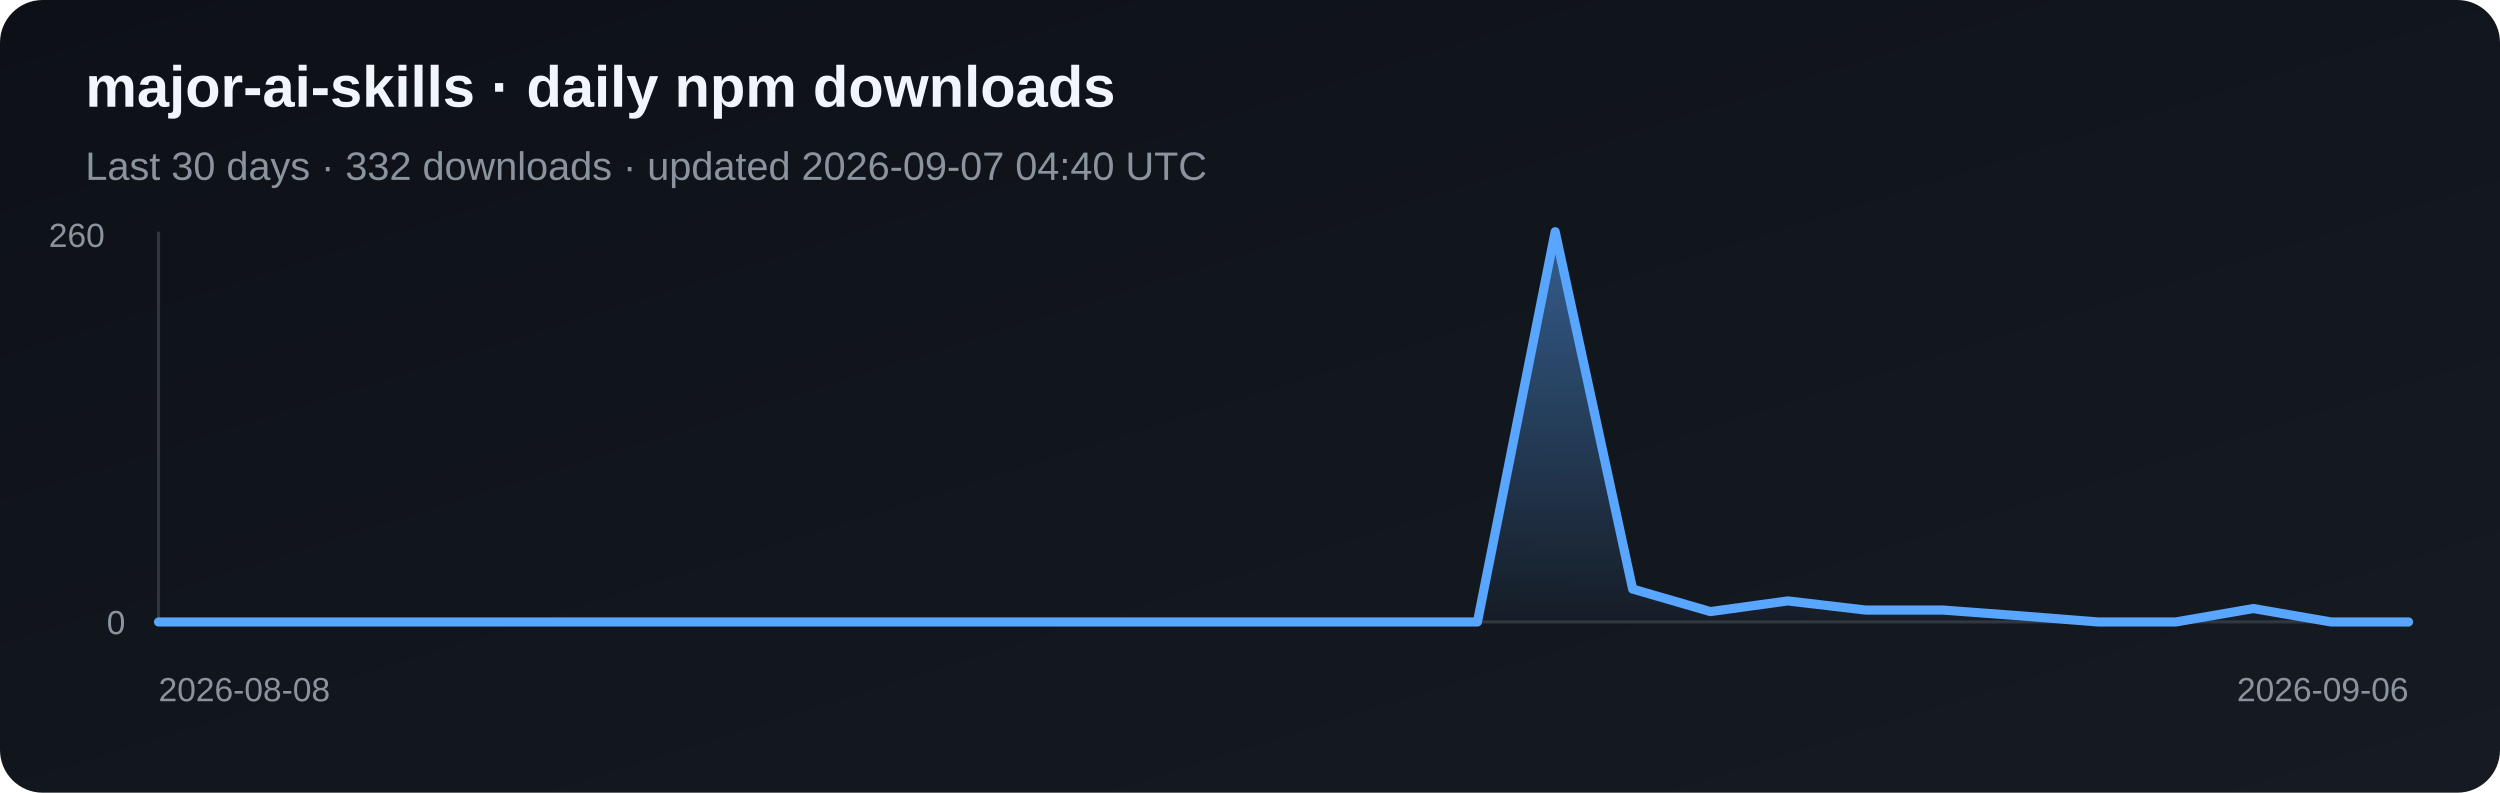
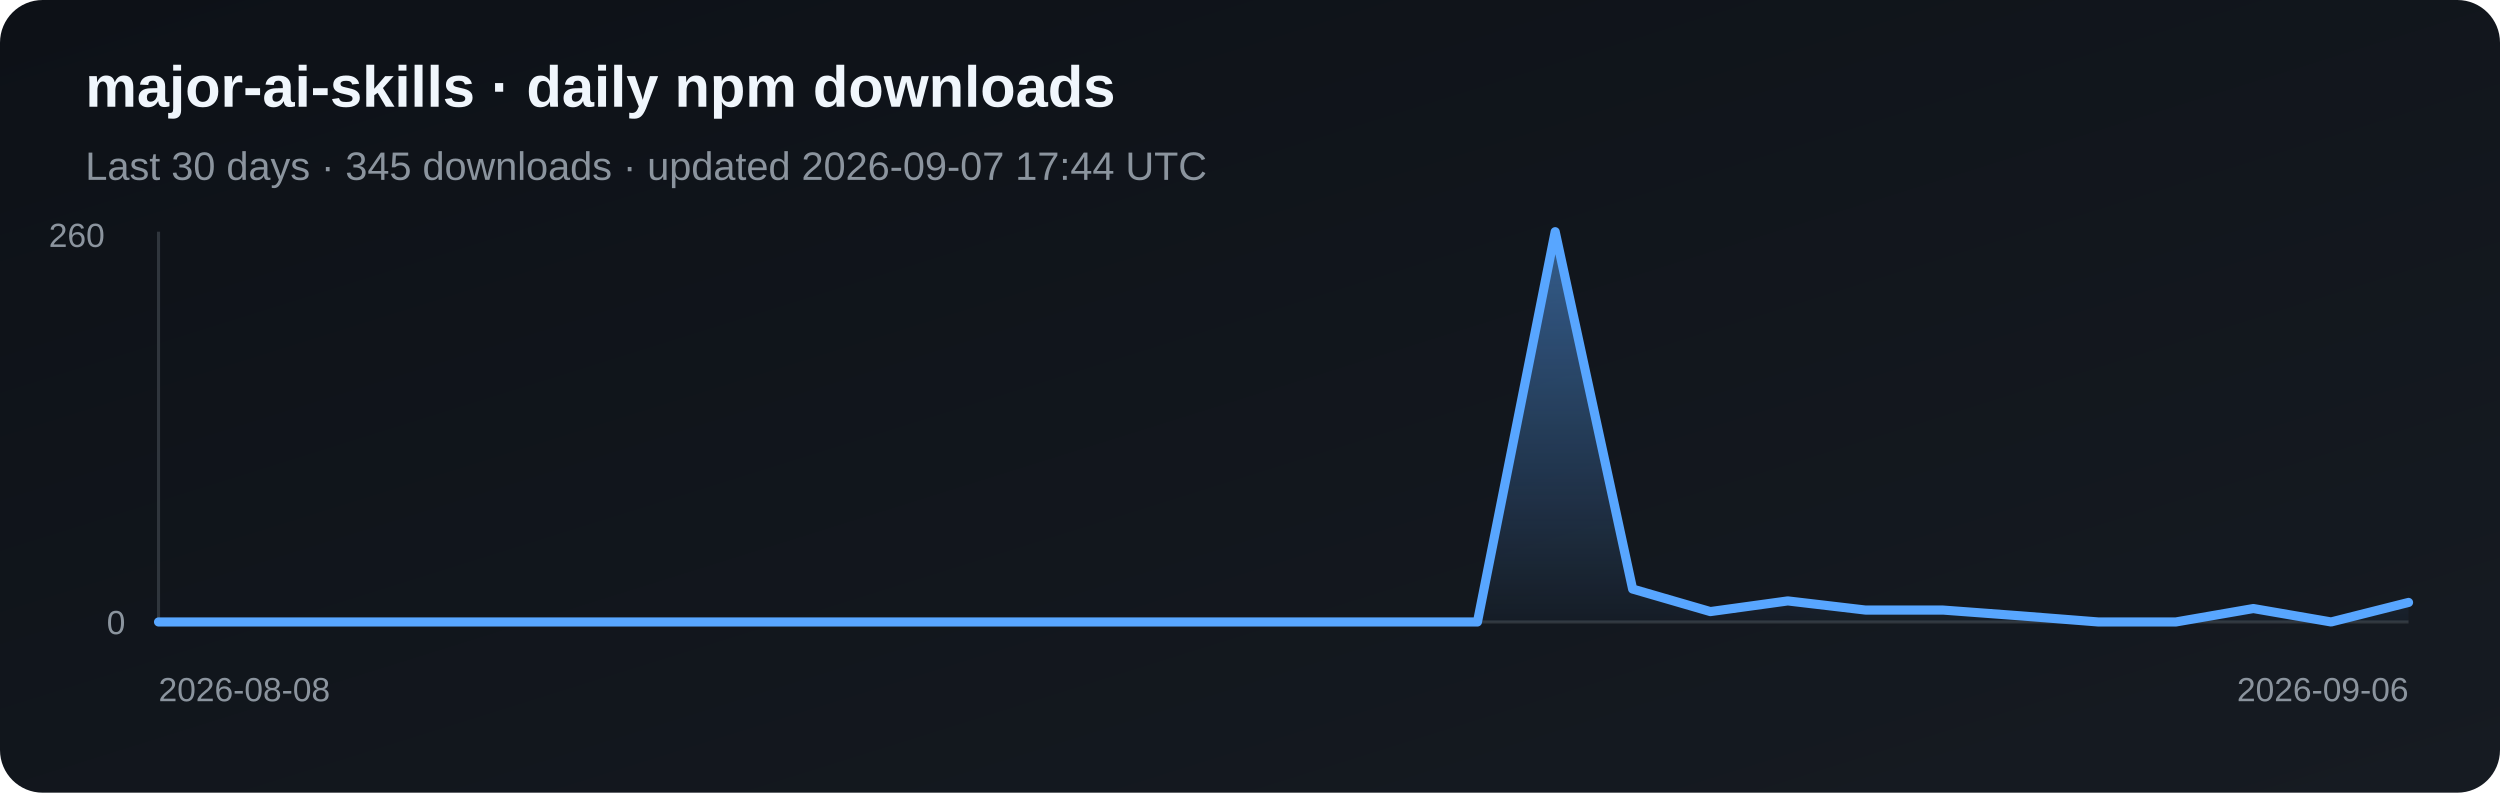
<svg xmlns="http://www.w3.org/2000/svg" width="820" height="260" viewBox="0 0 820 260" role="img" aria-label="Daily npm downloads for major-ai-skills">
  <defs>
    <linearGradient id="bg" x1="0" y1="0" x2="1" y2="1">
      <stop stop-color="#0d1117" />
      <stop offset="1" stop-color="#161b22" />
    </linearGradient>
    <linearGradient id="fill" x1="0" y1="0" x2="0" y2="1">
      <stop stop-color="#58a6ff" stop-opacity=".5" />
      <stop offset="1" stop-color="#58a6ff" stop-opacity=".03" />
    </linearGradient>
  </defs>
  <rect width="820" height="260" rx="14" fill="url(#bg)" />
  <text x="28" y="35" fill="#f0f6fc" font-family="Arial, sans-serif" font-size="19" font-weight="700">major-ai-skills · daily npm downloads</text>
-   <text x="28" y="59" fill="#8b949e" font-family="Arial, sans-serif" font-size="13">Last 30 days · 332 downloads · updated 2026-09-07 04:40 UTC</text>
+   <text x="28" y="59" fill="#8b949e" font-family="Arial, sans-serif" font-size="13">Last 30 days · 345 downloads · updated 2026-09-07 17:44 UTC</text>
  <line x1="52" y1="76" x2="52" y2="204" stroke="#30363d" />
  <line x1="52" y1="204" x2="790" y2="204" stroke="#30363d" />
-   <polygon points="52,204 52.0,204.0 77.4,204.0 102.9,204.0 128.3,204.0 153.8,204.0 179.2,204.0 204.7,204.0 230.1,204.0 255.6,204.0 281.0,204.0 306.5,204.0 331.9,204.0 357.4,204.0 382.8,204.0 408.3,204.0 433.7,204.0 459.2,204.0 484.6,204.0 510.1,76.0 535.5,193.2 561.0,200.6 586.4,197.1 611.9,200.1 637.3,200.1 662.8,202.0 688.2,204.0 713.7,204.0 739.1,199.6 764.6,204.0 790.0,204.0 790,204" fill="url(#fill)" />
-   <polyline points="52.0,204.0 77.4,204.0 102.9,204.0 128.3,204.0 153.8,204.0 179.2,204.0 204.7,204.0 230.1,204.0 255.6,204.0 281.0,204.0 306.5,204.0 331.9,204.0 357.4,204.0 382.8,204.0 408.3,204.0 433.7,204.0 459.2,204.0 484.6,204.0 510.1,76.0 535.5,193.2 561.0,200.6 586.4,197.1 611.9,200.1 637.3,200.1 662.8,202.0 688.2,204.0 713.7,204.0 739.1,199.6 764.6,204.0 790.0,204.0" fill="none" stroke="#58a6ff" stroke-width="3" stroke-linejoin="round" stroke-linecap="round" />
+   <polygon points="52,204 52.0,204.0 77.4,204.0 102.9,204.0 128.3,204.0 153.8,204.0 179.2,204.0 204.7,204.0 230.1,204.0 255.6,204.0 281.0,204.0 306.5,204.0 331.9,204.0 357.4,204.0 382.8,204.0 408.3,204.0 433.7,204.0 459.2,204.0 484.6,204.0 510.1,76.0 535.5,193.2 561.0,200.6 586.4,197.1 611.9,200.1 637.3,200.1 662.8,202.0 688.2,204.0 713.7,204.0 739.1,199.6 764.6,204.0 790.0,197.6 790,204" fill="url(#fill)" />
+   <polyline points="52.0,204.0 77.4,204.0 102.9,204.0 128.3,204.0 153.8,204.0 179.2,204.0 204.7,204.0 230.1,204.0 255.6,204.0 281.0,204.0 306.5,204.0 331.9,204.0 357.4,204.0 382.8,204.0 408.3,204.0 433.7,204.0 459.2,204.0 484.6,204.0 510.1,76.0 535.5,193.2 561.0,200.6 586.4,197.1 611.9,200.1 637.3,200.1 662.8,202.0 688.2,204.0 713.7,204.0 739.1,199.6 764.6,204.0 790.0,197.6" fill="none" stroke="#58a6ff" stroke-width="3" stroke-linejoin="round" stroke-linecap="round" />
  <text x="16" y="81" fill="#8b949e" font-family="Arial, sans-serif" font-size="11">260</text>
  <text x="35" y="208" fill="#8b949e" font-family="Arial, sans-serif" font-size="11">0</text>
  <text x="52" y="230" fill="#8b949e" font-family="Arial, sans-serif" font-size="11">2026-08-08</text>
  <text x="790" y="230" fill="#8b949e" text-anchor="end" font-family="Arial, sans-serif" font-size="11">2026-09-06</text>
</svg>
